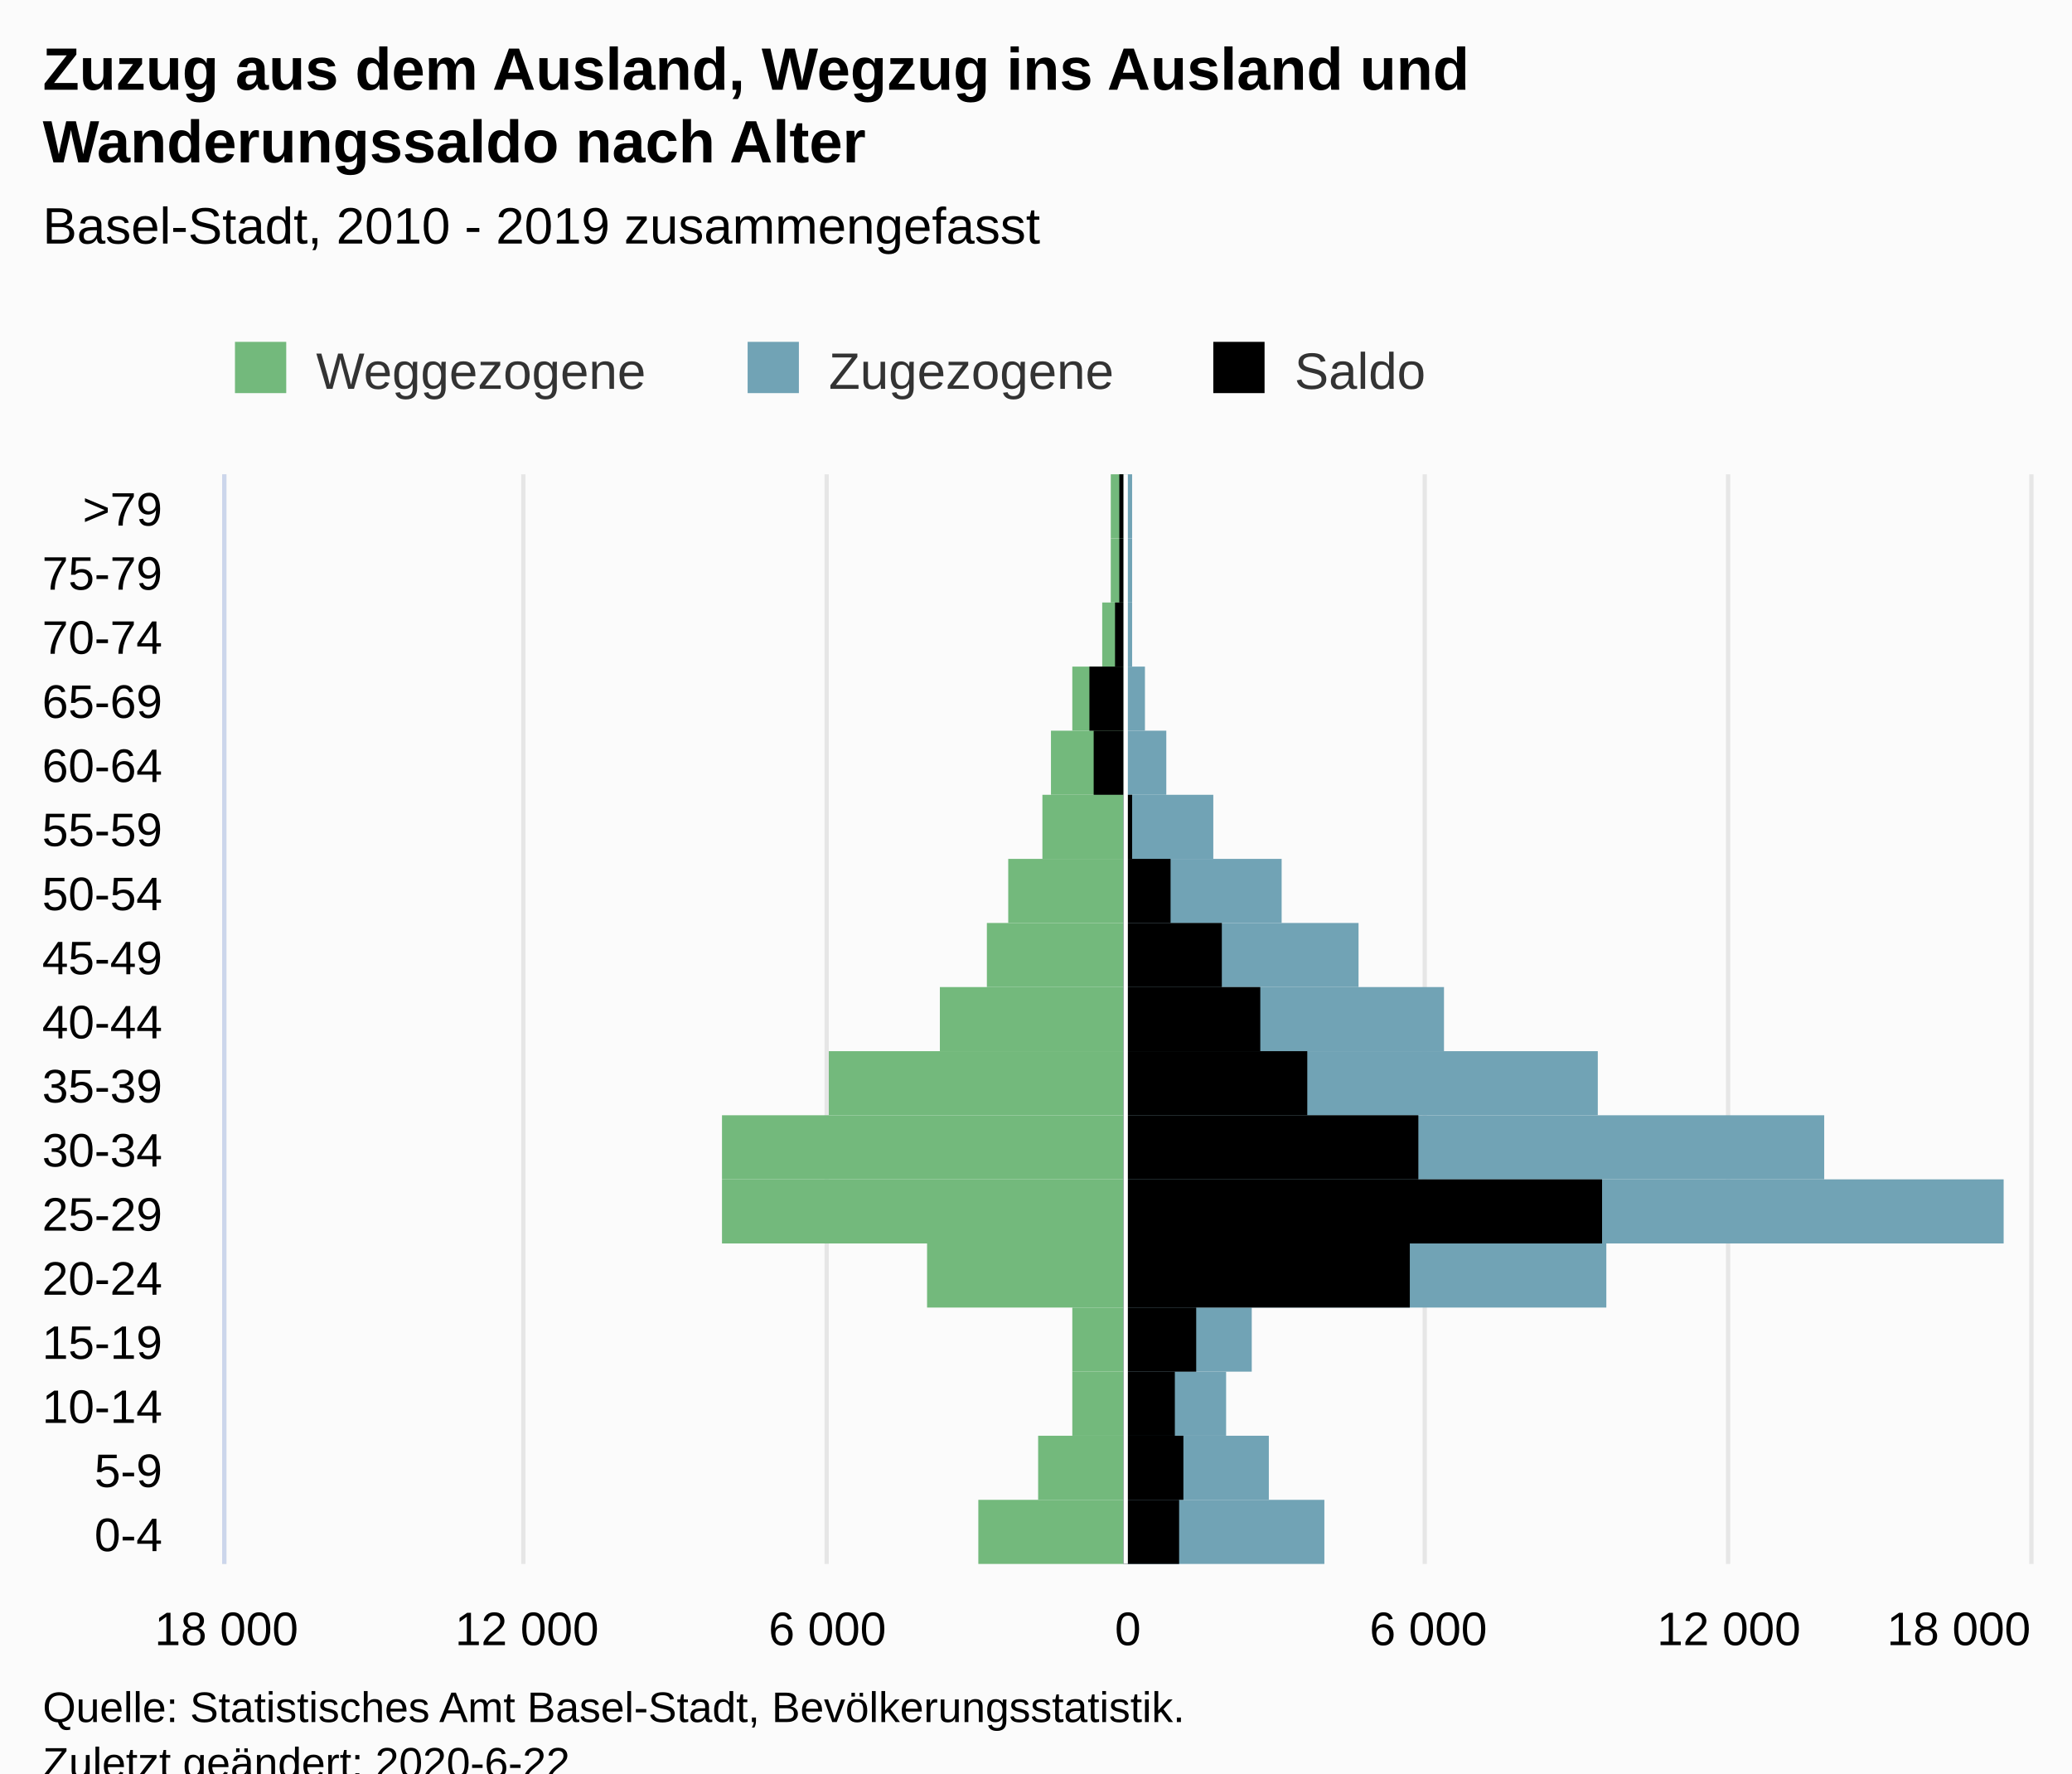
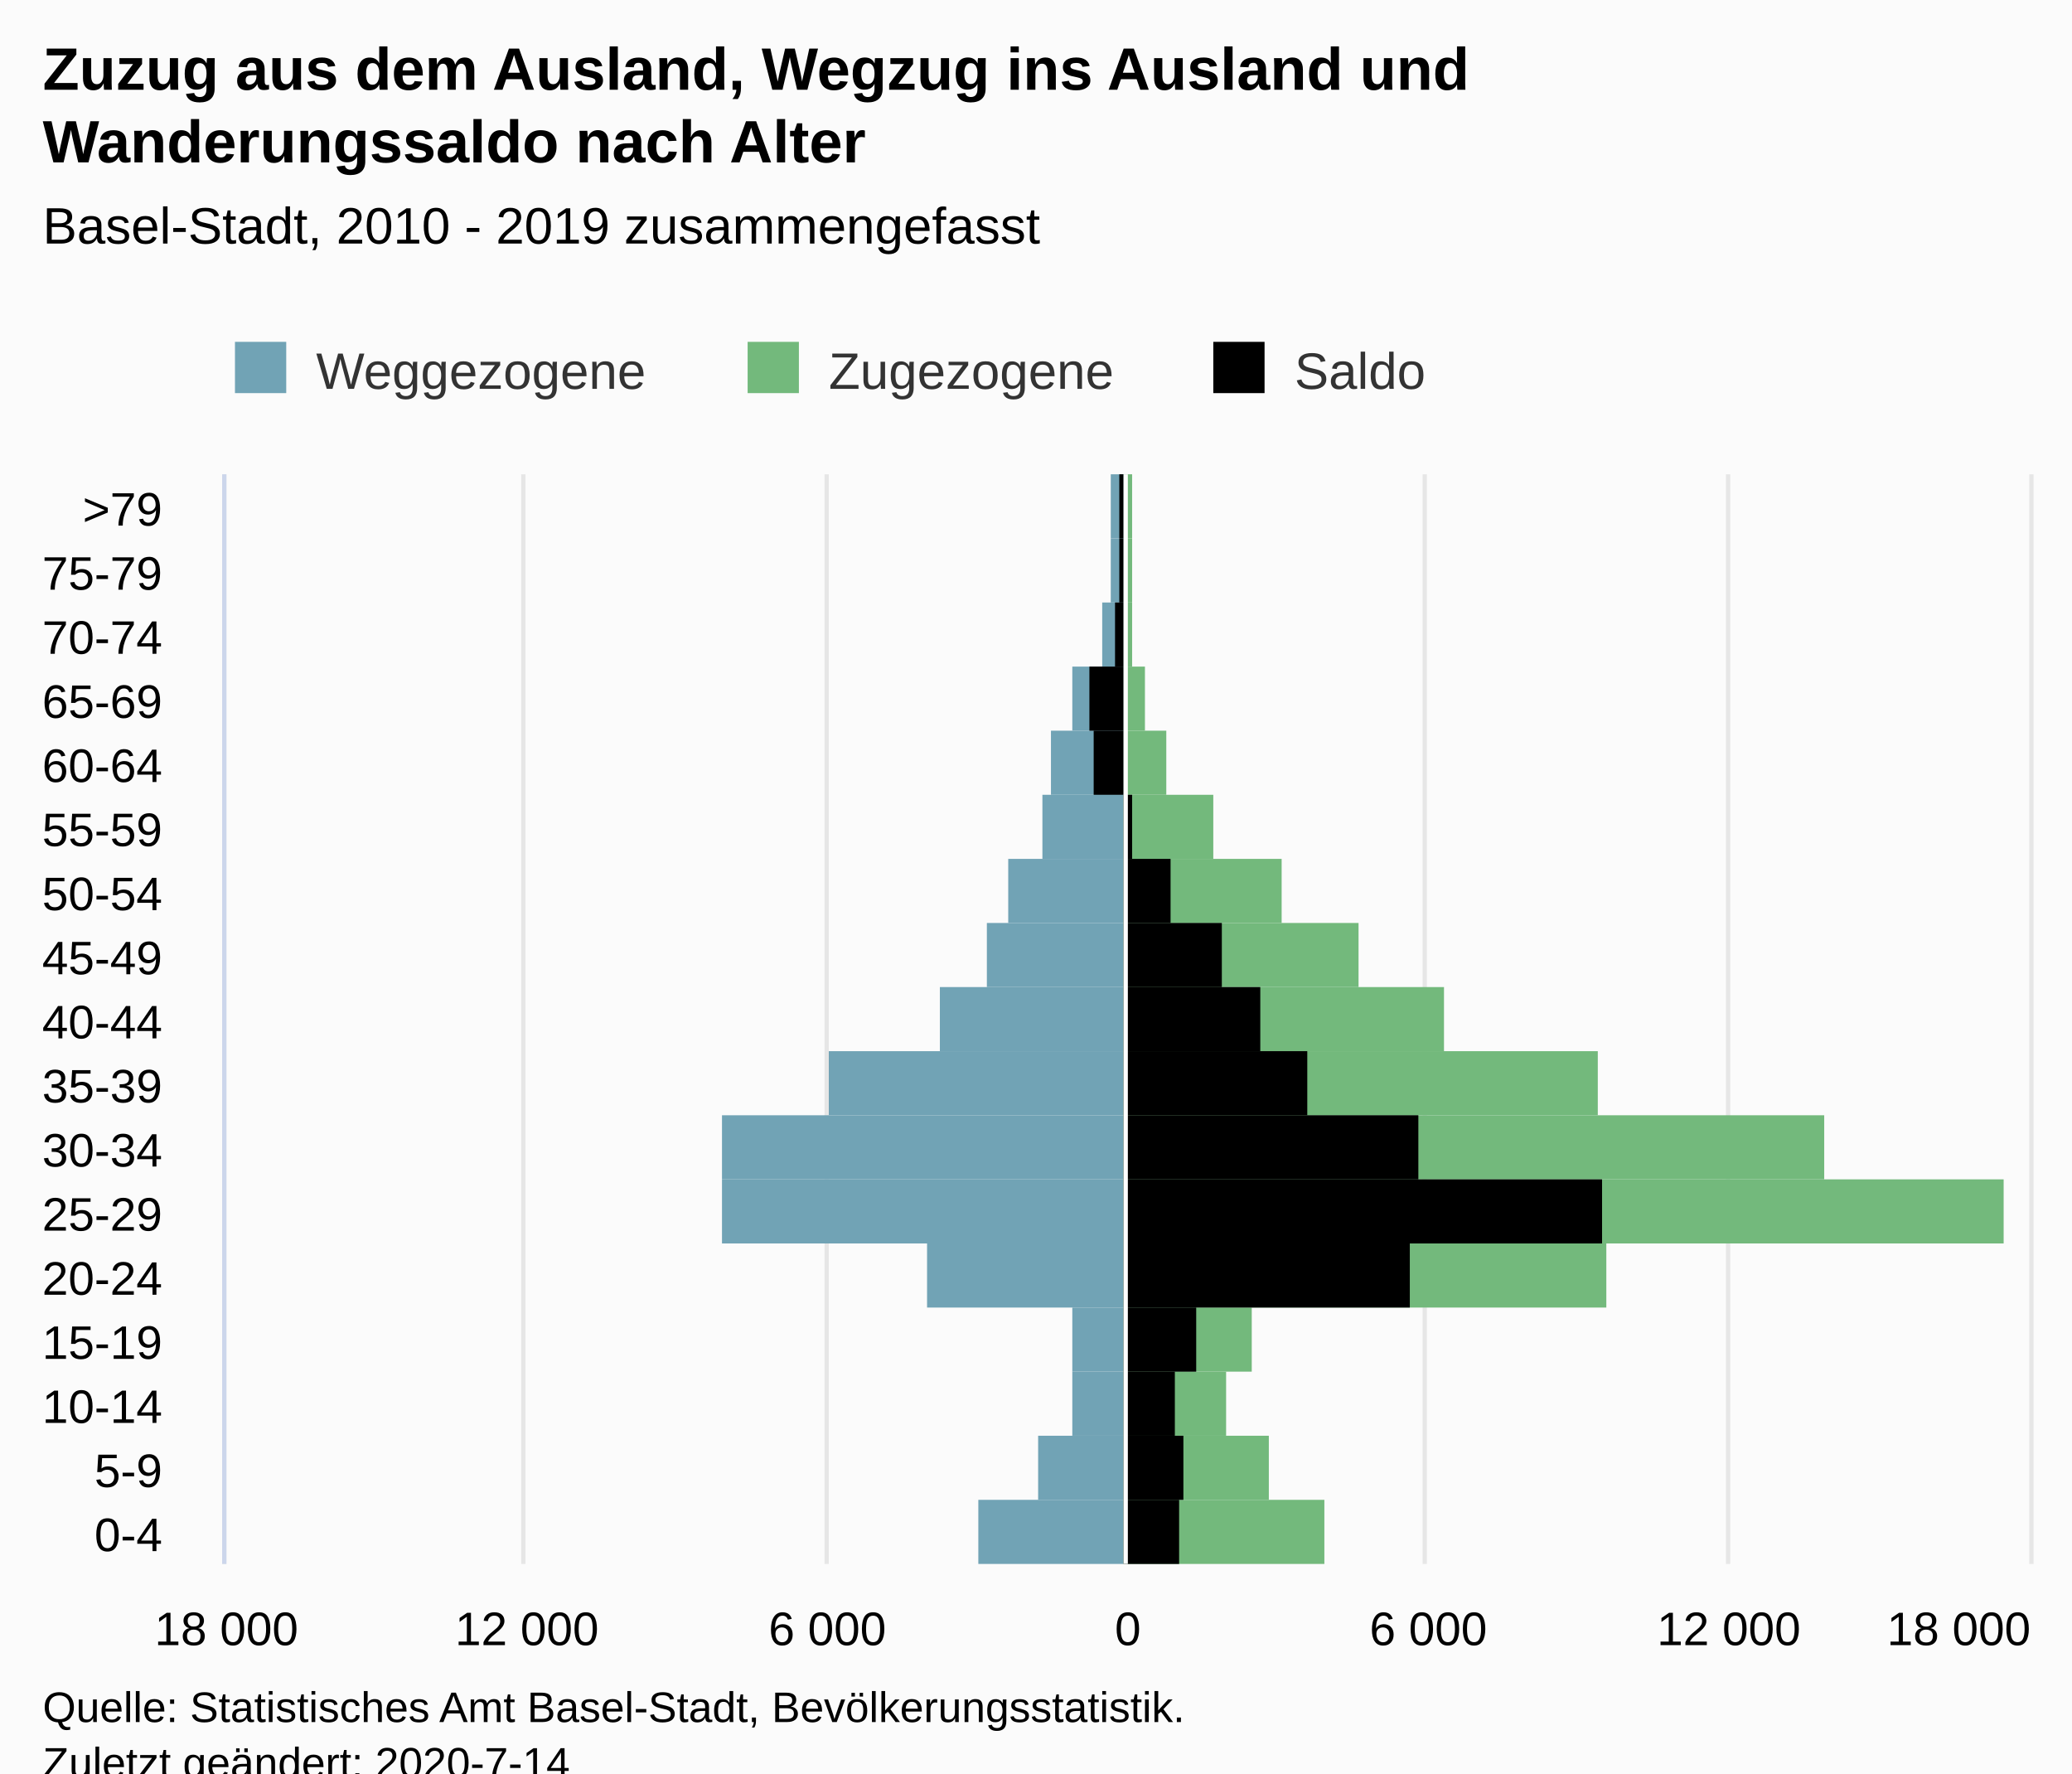
<svg xmlns="http://www.w3.org/2000/svg" version="1.1" class="highcharts-root" style="font-family:Arial;font-size:12px;" viewBox="0 0 485 415">
  <defs>
-     <clipPath id="highcharts-kf9z8k0-7">
+     <clipPath id="highcharts-ckyuy9k-7">
      <rect x="0" y="0" width="255" height="422" fill="none" />
    </clipPath>
-     <clipPath id="highcharts-kf9z8k0-8">
+     <clipPath id="highcharts-ckyuy9k-8">
      <rect x="0" y="0" width="255" height="422" fill="none" />
    </clipPath>
  </defs>
  <rect fill="#fbfbfb" class="highcharts-background" x="0" y="0" width="485" height="428" rx="0" ry="0" />
  <rect fill="none" class="highcharts-plot-background" x="53" y="111" width="422" height="255" />
  <g class="highcharts-pane-group" data-z-index="0" />
  <g class="highcharts-grid highcharts-xaxis-grid " data-z-index="1">
    <path fill="none" data-z-index="1" class="highcharts-grid-line" d="M 53 351.5 L 475 351.5" opacity="1" />
    <path fill="none" data-z-index="1" class="highcharts-grid-line" d="M 53 336.5 L 475 336.5" opacity="1" />
    <path fill="none" data-z-index="1" class="highcharts-grid-line" d="M 53 321.5 L 475 321.5" opacity="1" />
    <path fill="none" data-z-index="1" class="highcharts-grid-line" d="M 53 306.5 L 475 306.5" opacity="1" />
    <path fill="none" data-z-index="1" class="highcharts-grid-line" d="M 53 291.5 L 475 291.5" opacity="1" />
    <path fill="none" data-z-index="1" class="highcharts-grid-line" d="M 53 276.5 L 475 276.5" opacity="1" />
    <path fill="none" data-z-index="1" class="highcharts-grid-line" d="M 53 261.5 L 475 261.5" opacity="1" />
    <path fill="none" data-z-index="1" class="highcharts-grid-line" d="M 53 246.5 L 475 246.5" opacity="1" />
    <path fill="none" data-z-index="1" class="highcharts-grid-line" d="M 53 231.5 L 475 231.5" opacity="1" />
    <path fill="none" data-z-index="1" class="highcharts-grid-line" d="M 53 216.5 L 475 216.5" opacity="1" />
    <path fill="none" data-z-index="1" class="highcharts-grid-line" d="M 53 201.5 L 475 201.5" opacity="1" />
    <path fill="none" data-z-index="1" class="highcharts-grid-line" d="M 53 186.5 L 475 186.5" opacity="1" />
    <path fill="none" data-z-index="1" class="highcharts-grid-line" d="M 53 171.5 L 475 171.5" opacity="1" />
    <path fill="none" data-z-index="1" class="highcharts-grid-line" d="M 53 156.5 L 475 156.5" opacity="1" />
    <path fill="none" data-z-index="1" class="highcharts-grid-line" d="M 53 141.5 L 475 141.5" opacity="1" />
    <path fill="none" data-z-index="1" class="highcharts-grid-line" d="M 53 126.5 L 475 126.5" opacity="1" />
    <path fill="none" data-z-index="1" class="highcharts-grid-line" d="M 53 111.5 L 475 111.5" opacity="1" />
    <path fill="none" data-z-index="1" class="highcharts-grid-line" d="M 53 366.5 L 475 366.5" opacity="1" />
  </g>
  <g class="highcharts-grid highcharts-yaxis-grid " data-z-index="1">
    <path fill="none" stroke="#e6e6e6" stroke-width="1" data-z-index="1" class="highcharts-grid-line" d="M 263.5 111 L 263.5 366" opacity="1" />
    <path fill="none" stroke="#e6e6e6" stroke-width="1" data-z-index="1" class="highcharts-grid-line" d="M 333.5 111 L 333.5 366" opacity="1" />
    <path fill="none" stroke="#e6e6e6" stroke-width="1" data-z-index="1" class="highcharts-grid-line" d="M 404.5 111 L 404.5 366" opacity="1" />
    <path fill="none" stroke="#e6e6e6" stroke-width="1" data-z-index="1" class="highcharts-grid-line" d="M 475.5 111 L 475.5 366" opacity="1" />
    <path fill="none" stroke="#e6e6e6" stroke-width="1" data-z-index="1" opacity="1" class="highcharts-grid-line" d="M 52.5 111 L 52.5 366" />
    <path fill="none" stroke="#e6e6e6" stroke-width="1" data-z-index="1" opacity="1" class="highcharts-grid-line" d="M 122.5 111 L 122.5 366" />
    <path fill="none" stroke="#e6e6e6" stroke-width="1" data-z-index="1" opacity="1" class="highcharts-grid-line" d="M 193.5 111 L 193.5 366" />
  </g>
  <rect fill="none" class="highcharts-plot-border" data-z-index="1" x="53" y="111" width="422" height="255" />
  <g class="highcharts-axis highcharts-xaxis " data-z-index="2">
    <path fill="none" class="highcharts-axis-line" stroke="#ccd6eb" stroke-width="1" data-z-index="7" d="M 52.5 111 L 52.5 366" />
  </g>
  <g class="highcharts-axis highcharts-yaxis " data-z-index="2">
    <path fill="none" class="highcharts-axis-line" data-z-index="7" d="M 53 366 L 475 366" />
  </g>
  <g class="highcharts-series-group" data-z-index="3">
-     <g data-z-index="0.1" class="highcharts-series highcharts-series-0 highcharts-bar-series " transform="translate(475,366) rotate(90) scale(-1,1) scale(1 1)" clip-path="url(#highcharts-kf9z8k0-8)" width="422" height="255">
-       <rect x="0" y="212" width="15" height="34" fill="#73B97C" class="highcharts-point highcharts-negative" />
-       <rect x="15" y="212" width="15" height="20" fill="#73B97C" class="highcharts-point highcharts-negative" />
-       <rect x="30" y="212" width="15" height="12" fill="#73B97C" class="highcharts-point highcharts-negative" />
-       <rect x="45" y="212" width="15" height="12" fill="#73B97C" class="highcharts-point highcharts-negative" />
-       <rect x="60" y="212" width="15" height="46" fill="#73B97C" class="highcharts-point highcharts-negative" />
-       <rect x="75" y="212" width="15" height="94" fill="#73B97C" class="highcharts-point highcharts-negative" />
-       <rect x="90" y="212" width="15" height="94" fill="#73B97C" class="highcharts-point highcharts-negative" />
-       <rect x="105" y="212" width="15" height="69" fill="#73B97C" class="highcharts-point highcharts-negative" />
-       <rect x="120" y="212" width="15" height="43" fill="#73B97C" class="highcharts-point highcharts-negative" />
-       <rect x="135" y="212" width="15" height="32" fill="#73B97C" class="highcharts-point highcharts-negative" />
-       <rect x="150" y="212" width="15" height="27" fill="#73B97C" class="highcharts-point highcharts-negative" />
-       <rect x="165" y="212" width="15" height="19" fill="#73B97C" class="highcharts-point highcharts-negative" />
-       <rect x="180" y="212" width="15" height="17" fill="#73B97C" class="highcharts-point highcharts-negative" />
-       <rect x="195" y="212" width="15" height="12" fill="#73B97C" class="highcharts-point highcharts-negative" />
-       <rect x="210" y="212" width="15" height="5" fill="#73B97C" class="highcharts-point highcharts-negative" />
-       <rect x="225" y="212" width="15" height="3" fill="#73B97C" class="highcharts-point highcharts-negative" />
-       <rect x="240" y="212" width="15" height="3" fill="#73B97C" class="highcharts-point highcharts-negative" />
+     <g data-z-index="0.1" class="highcharts-series highcharts-series-0 highcharts-bar-series " transform="translate(475,366) rotate(90) scale(-1,1) scale(1 1)" clip-path="url(#highcharts-ckyuy9k-8)" width="422" height="255">
+       <rect x="0" y="212" width="15" height="34" fill="#71A3B5" class="highcharts-point highcharts-negative" />
+       <rect x="15" y="212" width="15" height="20" fill="#71A3B5" class="highcharts-point highcharts-negative" />
+       <rect x="30" y="212" width="15" height="12" fill="#71A3B5" class="highcharts-point highcharts-negative" />
+       <rect x="45" y="212" width="15" height="12" fill="#71A3B5" class="highcharts-point highcharts-negative" />
+       <rect x="60" y="212" width="15" height="46" fill="#71A3B5" class="highcharts-point highcharts-negative" />
+       <rect x="75" y="212" width="15" height="94" fill="#71A3B5" class="highcharts-point highcharts-negative" />
+       <rect x="90" y="212" width="15" height="94" fill="#71A3B5" class="highcharts-point highcharts-negative" />
+       <rect x="105" y="212" width="15" height="69" fill="#71A3B5" class="highcharts-point highcharts-negative" />
+       <rect x="120" y="212" width="15" height="43" fill="#71A3B5" class="highcharts-point highcharts-negative" />
+       <rect x="135" y="212" width="15" height="32" fill="#71A3B5" class="highcharts-point highcharts-negative" />
+       <rect x="150" y="212" width="15" height="27" fill="#71A3B5" class="highcharts-point highcharts-negative" />
+       <rect x="165" y="212" width="15" height="19" fill="#71A3B5" class="highcharts-point highcharts-negative" />
+       <rect x="180" y="212" width="15" height="17" fill="#71A3B5" class="highcharts-point highcharts-negative" />
+       <rect x="195" y="212" width="15" height="12" fill="#71A3B5" class="highcharts-point highcharts-negative" />
+       <rect x="210" y="212" width="15" height="5" fill="#71A3B5" class="highcharts-point highcharts-negative" />
+       <rect x="225" y="212" width="15" height="3" fill="#71A3B5" class="highcharts-point highcharts-negative" />
+       <rect x="240" y="212" width="15" height="3" fill="#71A3B5" class="highcharts-point highcharts-negative" />
    </g>
    <g data-z-index="0.1" class="highcharts-markers highcharts-series-0 highcharts-bar-series " transform="translate(475,366) rotate(90) scale(-1,1) scale(1 1)" clip-path="none" />
-     <g data-z-index="0.1" class="highcharts-series highcharts-series-1 highcharts-bar-series " transform="translate(475,366) rotate(90) scale(-1,1) scale(1 1)" clip-path="url(#highcharts-kf9z8k0-8)" width="422" height="255">
-       <rect x="0" y="165" width="15" height="47" fill="#71A3B5" class="highcharts-point" />
-       <rect x="15" y="178" width="15" height="34" fill="#71A3B5" class="highcharts-point" />
-       <rect x="30" y="188" width="15" height="24" fill="#71A3B5" class="highcharts-point" />
-       <rect x="45" y="182" width="15" height="30" fill="#71A3B5" class="highcharts-point" />
-       <rect x="60" y="99" width="15" height="113" fill="#71A3B5" class="highcharts-point" />
-       <rect x="75" y="6" width="15" height="206" fill="#71A3B5" class="highcharts-point" />
-       <rect x="90" y="48" width="15" height="164" fill="#71A3B5" class="highcharts-point" />
-       <rect x="105" y="101" width="15" height="111" fill="#71A3B5" class="highcharts-point" />
-       <rect x="120" y="137" width="15" height="75" fill="#71A3B5" class="highcharts-point" />
-       <rect x="135" y="157" width="15" height="55" fill="#71A3B5" class="highcharts-point" />
-       <rect x="150" y="175" width="15" height="37" fill="#71A3B5" class="highcharts-point" />
-       <rect x="165" y="191" width="15" height="21" fill="#71A3B5" class="highcharts-point" />
-       <rect x="180" y="202" width="15" height="10" fill="#71A3B5" class="highcharts-point" />
-       <rect x="195" y="207" width="15" height="5" fill="#71A3B5" class="highcharts-point" />
-       <rect x="210" y="210" width="15" height="2" fill="#71A3B5" class="highcharts-point" />
-       <rect x="225" y="210" width="15" height="2" fill="#71A3B5" class="highcharts-point" />
-       <rect x="240" y="210" width="15" height="2" fill="#71A3B5" class="highcharts-point" />
+     <g data-z-index="0.1" class="highcharts-series highcharts-series-1 highcharts-bar-series " transform="translate(475,366) rotate(90) scale(-1,1) scale(1 1)" clip-path="url(#highcharts-ckyuy9k-8)" width="422" height="255">
+       <rect x="0" y="165" width="15" height="47" fill="#73B97C" class="highcharts-point" />
+       <rect x="15" y="178" width="15" height="34" fill="#73B97C" class="highcharts-point" />
+       <rect x="30" y="188" width="15" height="24" fill="#73B97C" class="highcharts-point" />
+       <rect x="45" y="182" width="15" height="30" fill="#73B97C" class="highcharts-point" />
+       <rect x="60" y="99" width="15" height="113" fill="#73B97C" class="highcharts-point" />
+       <rect x="75" y="6" width="15" height="206" fill="#73B97C" class="highcharts-point" />
+       <rect x="90" y="48" width="15" height="164" fill="#73B97C" class="highcharts-point" />
+       <rect x="105" y="101" width="15" height="111" fill="#73B97C" class="highcharts-point" />
+       <rect x="120" y="137" width="15" height="75" fill="#73B97C" class="highcharts-point" />
+       <rect x="135" y="157" width="15" height="55" fill="#73B97C" class="highcharts-point" />
+       <rect x="150" y="175" width="15" height="37" fill="#73B97C" class="highcharts-point" />
+       <rect x="165" y="191" width="15" height="21" fill="#73B97C" class="highcharts-point" />
+       <rect x="180" y="202" width="15" height="10" fill="#73B97C" class="highcharts-point" />
+       <rect x="195" y="207" width="15" height="5" fill="#73B97C" class="highcharts-point" />
+       <rect x="210" y="210" width="15" height="2" fill="#73B97C" class="highcharts-point" />
+       <rect x="225" y="210" width="15" height="2" fill="#73B97C" class="highcharts-point" />
+       <rect x="240" y="210" width="15" height="2" fill="#73B97C" class="highcharts-point" />
    </g>
    <g data-z-index="0.1" class="highcharts-markers highcharts-series-1 highcharts-bar-series " transform="translate(475,366) rotate(90) scale(-1,1) scale(1 1)" clip-path="none" />
-     <g data-z-index="0.1" class="highcharts-series highcharts-series-2 highcharts-bar-series " transform="translate(475,366) rotate(90) scale(-1,1) scale(1 1)" clip-path="url(#highcharts-kf9z8k0-8)" width="422" height="255">
+     <g data-z-index="0.1" class="highcharts-series highcharts-series-2 highcharts-bar-series " transform="translate(475,366) rotate(90) scale(-1,1) scale(1 1)" clip-path="url(#highcharts-ckyuy9k-8)" width="422" height="255">
      <rect x="0" y="199" width="15" height="13" fill="#000000" class="highcharts-point" />
      <rect x="15" y="198" width="15" height="14" fill="#000000" class="highcharts-point" />
      <rect x="30" y="200" width="15" height="12" fill="#000000" class="highcharts-point" />
      <rect x="45" y="195" width="15" height="17" fill="#000000" class="highcharts-point" />
      <rect x="60" y="145" width="15" height="67" fill="#000000" class="highcharts-point" />
      <rect x="75" y="100" width="15" height="112" fill="#000000" class="highcharts-point" />
      <rect x="90" y="143" width="15" height="69" fill="#000000" class="highcharts-point" />
      <rect x="105" y="169" width="15" height="43" fill="#000000" class="highcharts-point" />
      <rect x="120" y="180" width="15" height="32" fill="#000000" class="highcharts-point" />
      <rect x="135" y="189" width="15" height="23" fill="#000000" class="highcharts-point" />
      <rect x="150" y="201" width="15" height="11" fill="#000000" class="highcharts-point" />
      <rect x="165" y="210" width="15" height="2" fill="#000000" class="highcharts-point" />
      <rect x="180" y="212" width="15" height="7" fill="#000000" class="highcharts-point highcharts-negative" />
      <rect x="195" y="212" width="15" height="8" fill="#000000" class="highcharts-point highcharts-negative" />
      <rect x="210" y="212" width="15" height="2" fill="#000000" class="highcharts-point highcharts-negative" />
      <rect x="225" y="212" width="15" height="1" fill="#000000" class="highcharts-point highcharts-negative" />
      <rect x="240" y="212" width="15" height="1" fill="#000000" class="highcharts-point highcharts-negative" />
    </g>
    <g data-z-index="0.1" class="highcharts-markers highcharts-series-2 highcharts-bar-series " transform="translate(475,366) rotate(90) scale(-1,1) scale(1 1)" clip-path="none" />
  </g>
  <text x="10" text-anchor="start" class="highcharts-title" data-z-index="4" style="color:#000000;font-size:14px;font-weight:bold;fill:#000000;" y="21">
    <tspan>Zuzug aus dem Ausland, Wegzug ins Ausland und</tspan>
    <tspan dy="17" x="10">Wanderungssaldo nach Alter</tspan>
  </text>
  <text x="10" text-anchor="start" class="highcharts-subtitle" data-z-index="4" style="color:#000000;font-size:12px;font-weight:normal;font-family:Arial;fill:#000000;" y="57">
    <tspan>Basel-Stadt, 2010 - 2019 zusammengefasst</tspan>
  </text>
  <g class="highcharts-plot-lines-4" data-z-index="4">
    <path fill="none" class="highcharts-plot-line " stroke="white" stroke-width="1" d="M 263.5 111 L 263.5 366" visibility="visible" />
  </g>
  <g class="highcharts-axis-labels highcharts-xaxis-labels " data-z-index="7">
    <text x="38" style="color:#000000;cursor:default;font-size:11px;fill:#000000;" text-anchor="end" transform="translate(0,0)" y="363" opacity="1">0-4</text>
    <text x="38" style="color:#000000;cursor:default;font-size:11px;fill:#000000;" text-anchor="end" transform="translate(0,0)" y="348" opacity="1">5-9</text>
    <text x="38" style="color:#000000;cursor:default;font-size:11px;fill:#000000;" text-anchor="end" transform="translate(0,0)" y="333" opacity="1">10-14</text>
    <text x="38" style="color:#000000;cursor:default;font-size:11px;fill:#000000;" text-anchor="end" transform="translate(0,0)" y="318" opacity="1">15-19</text>
    <text x="38" style="color:#000000;cursor:default;font-size:11px;fill:#000000;" text-anchor="end" transform="translate(0,0)" y="303" opacity="1">20-24</text>
    <text x="38" style="color:#000000;cursor:default;font-size:11px;fill:#000000;" text-anchor="end" transform="translate(0,0)" y="288" opacity="1">25-29</text>
    <text x="38" style="color:#000000;cursor:default;font-size:11px;fill:#000000;" text-anchor="end" transform="translate(0,0)" y="273" opacity="1">30-34</text>
    <text x="38" style="color:#000000;cursor:default;font-size:11px;fill:#000000;" text-anchor="end" transform="translate(0,0)" y="258" opacity="1">35-39</text>
    <text x="38" style="color:#000000;cursor:default;font-size:11px;fill:#000000;" text-anchor="end" transform="translate(0,0)" y="243" opacity="1">40-44</text>
    <text x="38" style="color:#000000;cursor:default;font-size:11px;fill:#000000;" text-anchor="end" transform="translate(0,0)" y="228" opacity="1">45-49</text>
    <text x="38" style="color:#000000;cursor:default;font-size:11px;fill:#000000;" text-anchor="end" transform="translate(0,0)" y="213" opacity="1">50-54</text>
    <text x="38" style="color:#000000;cursor:default;font-size:11px;fill:#000000;" text-anchor="end" transform="translate(0,0)" y="198" opacity="1">55-59</text>
    <text x="38" style="color:#000000;cursor:default;font-size:11px;fill:#000000;" text-anchor="end" transform="translate(0,0)" y="183" opacity="1">60-64</text>
    <text x="38" style="color:#000000;cursor:default;font-size:11px;fill:#000000;" text-anchor="end" transform="translate(0,0)" y="168" opacity="1">65-69</text>
    <text x="38" style="color:#000000;cursor:default;font-size:11px;fill:#000000;" text-anchor="end" transform="translate(0,0)" y="153" opacity="1">70-74</text>
    <text x="38" style="color:#000000;cursor:default;font-size:11px;fill:#000000;" text-anchor="end" transform="translate(0,0)" y="138" opacity="1">75-79</text>
    <text x="38" style="color:#000000;cursor:default;font-size:11px;fill:#000000;" text-anchor="end" transform="translate(0,0)" y="123" opacity="1">&gt;79</text>
  </g>
  <g class="highcharts-axis-labels highcharts-yaxis-labels " data-z-index="7">
    <text x="264" style="color:#000000;cursor:default;font-size:11px;fill:#000000;" text-anchor="middle" transform="translate(0,0)" y="385" opacity="1">0</text>
    <text x="334.333" style="color:#000000;cursor:default;font-size:11px;fill:#000000;" text-anchor="middle" transform="translate(0,0)" y="385" opacity="1">6 000</text>
    <text x="404.667" style="color:#000000;cursor:default;font-size:11px;fill:#000000;" text-anchor="middle" transform="translate(0,0)" y="385" opacity="1">12 000</text>
    <text x="458.5" style="color:#000000;cursor:default;font-size:11px;fill:#000000;" text-anchor="middle" transform="translate(0,0)" y="385" opacity="1">18 000</text>
    <text x="53" style="color:#000000;cursor:default;font-size:11px;fill:#000000;" text-anchor="middle" transform="translate(0,0)" y="385" opacity="1">18 000</text>
    <text x="123.333" style="color:#000000;cursor:default;font-size:11px;fill:#000000;" text-anchor="middle" transform="translate(0,0)" y="385" opacity="1">12 000</text>
    <text x="193.667" style="color:#000000;cursor:default;font-size:11px;fill:#000000;" text-anchor="middle" transform="translate(0,0)" y="385" opacity="1">6 000</text>
  </g>
  <g class="highcharts-legend" data-z-index="7" transform="translate(45,73)">
    <rect fill="none" class="highcharts-legend-box" rx="0" ry="0" x="0" y="0" width="298" height="26" visibility="visible" />
    <g data-z-index="1">
      <g>
        <g class="highcharts-legend-item highcharts-bar-series highcharts-color-undefined highcharts-series-0" data-z-index="1" transform="translate(8,3)">
          <text x="21" y="15" style="color:#333333;font-size:12px;font-weight:normal;cursor:pointer;fill:#333333;" text-anchor="start" data-z-index="2">
            <tspan>Weggezogene</tspan>
          </text>
-           <rect x="2" y="4" width="12" height="12" fill="#73B97C" class="highcharts-point" data-z-index="3" />
+           <rect x="2" y="4" width="12" height="12" fill="#71A3B5" class="highcharts-point" data-z-index="3" />
        </g>
        <g class="highcharts-legend-item highcharts-bar-series highcharts-color-undefined highcharts-series-1" data-z-index="1" transform="translate(128,3)">
          <text x="21" y="15" style="color:#333333;font-size:12px;font-weight:normal;cursor:pointer;fill:#333333;" text-anchor="start" data-z-index="2">
            <tspan>Zugezogene</tspan>
          </text>
-           <rect x="2" y="4" width="12" height="12" fill="#71A3B5" class="highcharts-point" data-z-index="3" />
+           <rect x="2" y="4" width="12" height="12" fill="#73B97C" class="highcharts-point" data-z-index="3" />
        </g>
        <g class="highcharts-legend-item highcharts-bar-series highcharts-color-undefined highcharts-series-2" data-z-index="1" transform="translate(237,3)">
          <text x="21" y="15" style="color:#333333;font-size:12px;font-weight:normal;cursor:pointer;fill:#333333;" text-anchor="start" data-z-index="2">
            <tspan>Saldo</tspan>
          </text>
          <rect x="2" y="4" width="12" height="12" fill="#000000" class="highcharts-point" data-z-index="3" />
        </g>
      </g>
    </g>
  </g>
  <text x="10" class="highcharts-credits" text-anchor="start" data-z-index="8" style="cursor:default;color:#000000;font-size:10px;fill:#000000;" y="403">
    <tspan>Quelle: Statistisches Amt Basel-Stadt, Bevölkerungsstatistik.</tspan>
-     <tspan x="10" dy="13">Zuletzt geändert: 2020-6-22</tspan>
+     <tspan x="10" dy="13">Zuletzt geändert: 2020-7-14</tspan>
  </text>
</svg>
